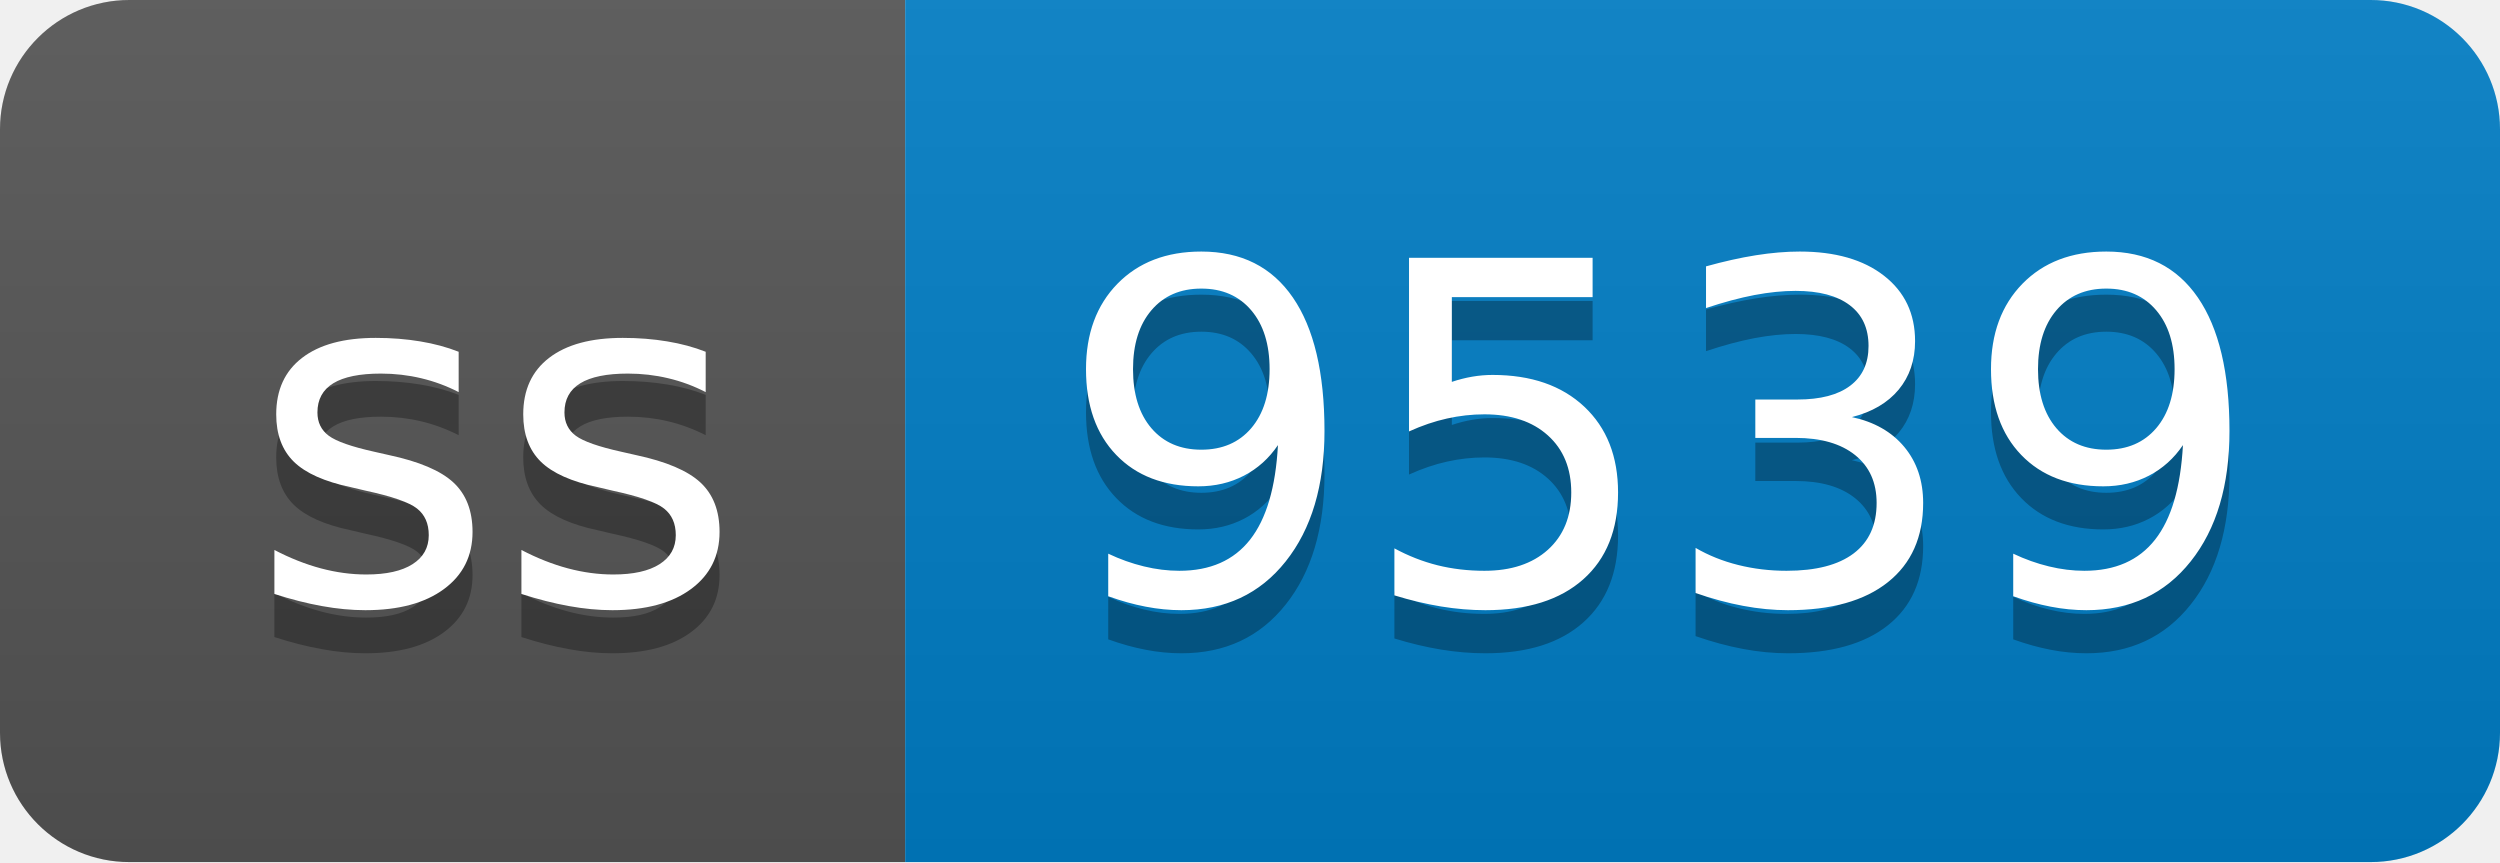
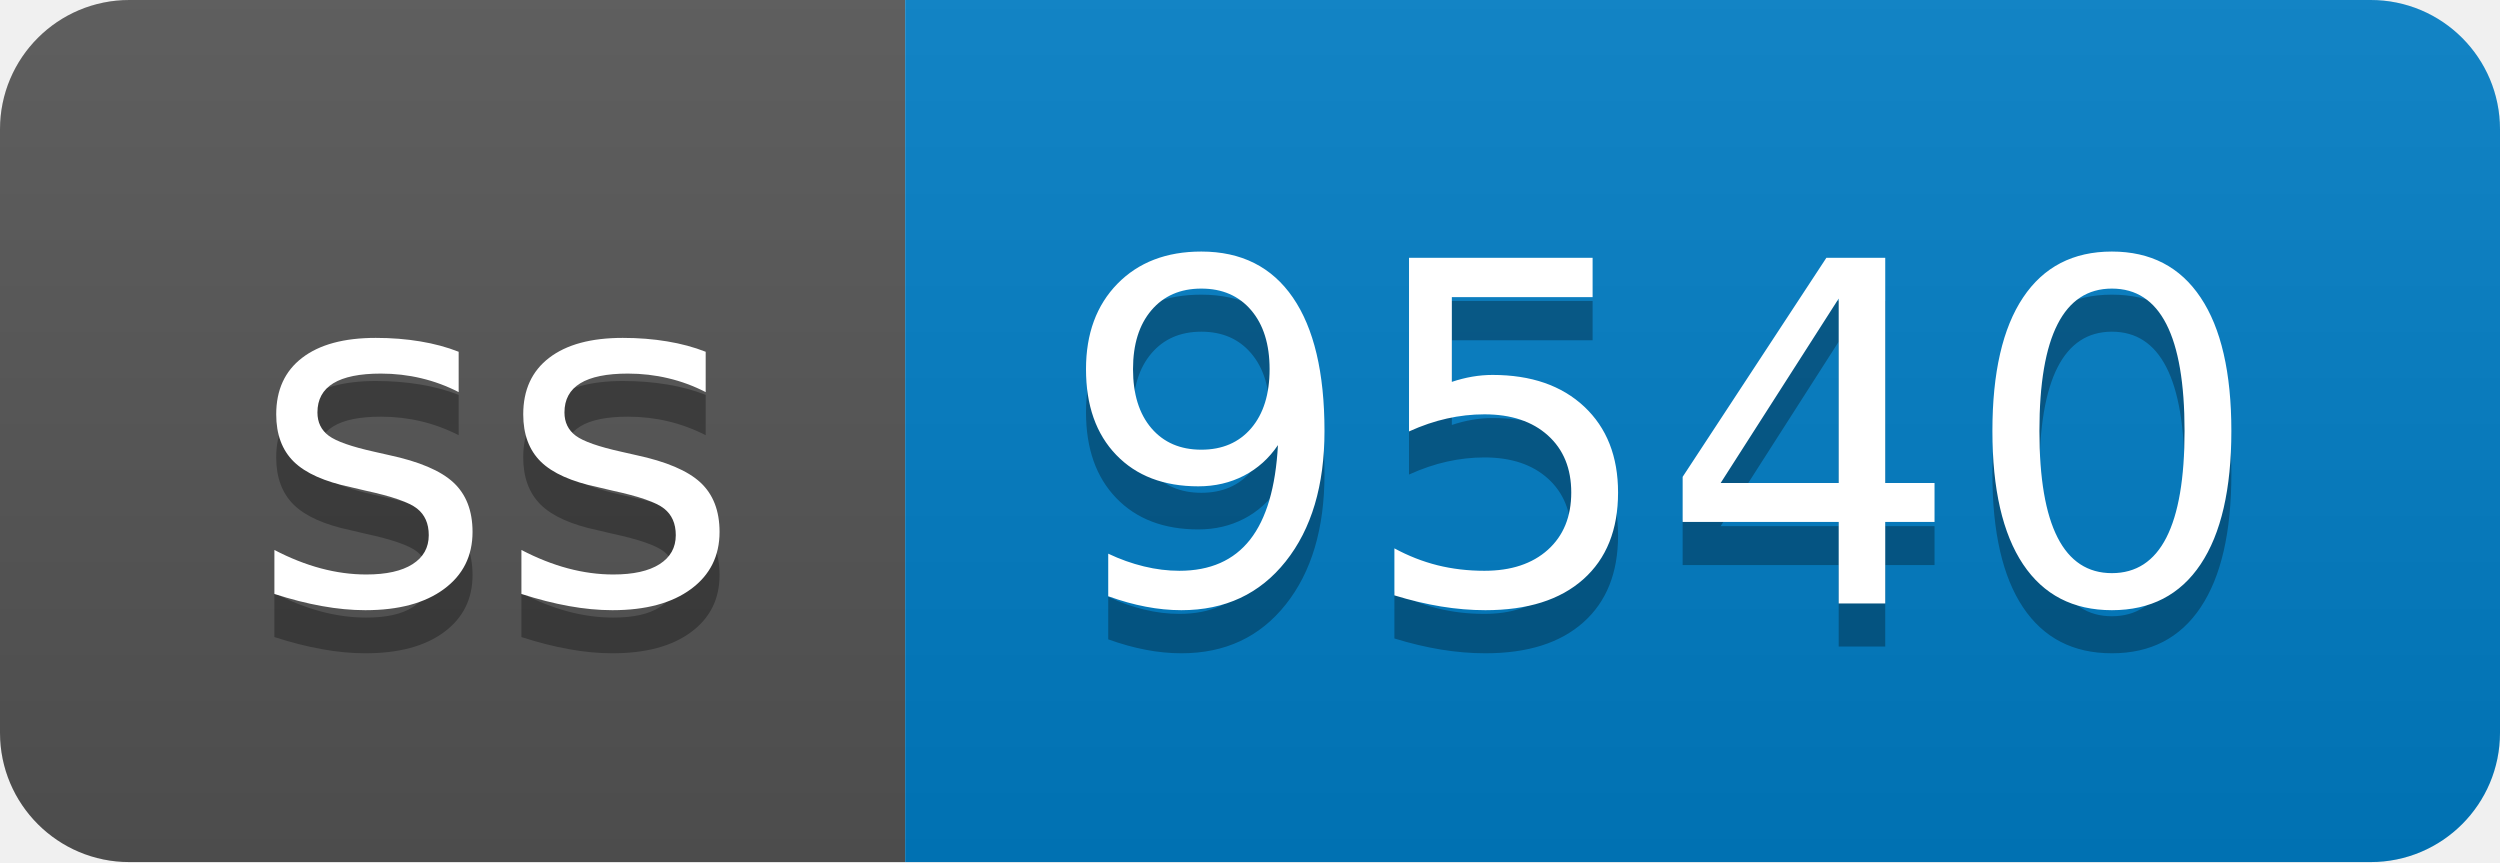
- <svg xmlns="http://www.w3.org/2000/svg" width="58" height="20" role="img" aria-label="ss: 9539">
+ <svg xmlns="http://www.w3.org/2000/svg" width="58" height="20" role="img" aria-label="ss: 9540">
  <linearGradient id="s" x2="0" y2="100%">
    <stop offset="0" stop-color="#bbb" stop-opacity=".1" />
    <stop offset="1" stop-opacity=".1" />
  </linearGradient>
  <clipPath id="r">
    <rect width="58" height="20" rx="3" fill="#fff" />
  </clipPath>
  <g clip-path="url(#r)">
    <rect width="21" height="20" fill="#555" />
    <rect x="21" width="37" height="20" fill="#007ec6" />
    <rect width="58" height="20" fill="url(#s)" />
  </g>
  <g fill="#fff" text-anchor="middle" font-family="Verdana,Geneva,DejaVu Sans,sans-serif" text-rendering="geometricPrecision" font-size="110">
    <text aria-hidden="true" x="115" y="150" fill="#010101" fill-opacity=".3" transform="scale(.1)" textLength="110">ss</text>
    <text x="115" y="140" transform="scale(.1)" fill="#fff" textLength="110">ss</text>
-     <text aria-hidden="true" x="385" y="150" fill="#010101" fill-opacity=".3" transform="scale(.1)" textLength="270">9539</text>
-     <text x="385" y="140" transform="scale(.1)" fill="#fff" textLength="270">9539</text>
+     <text aria-hidden="true" x="385" y="150" fill="#010101" fill-opacity=".3" transform="scale(.1)" textLength="270">9540</text>
+     <text x="385" y="140" transform="scale(.1)" fill="#fff" textLength="270">9540</text>
  </g>
</svg>
